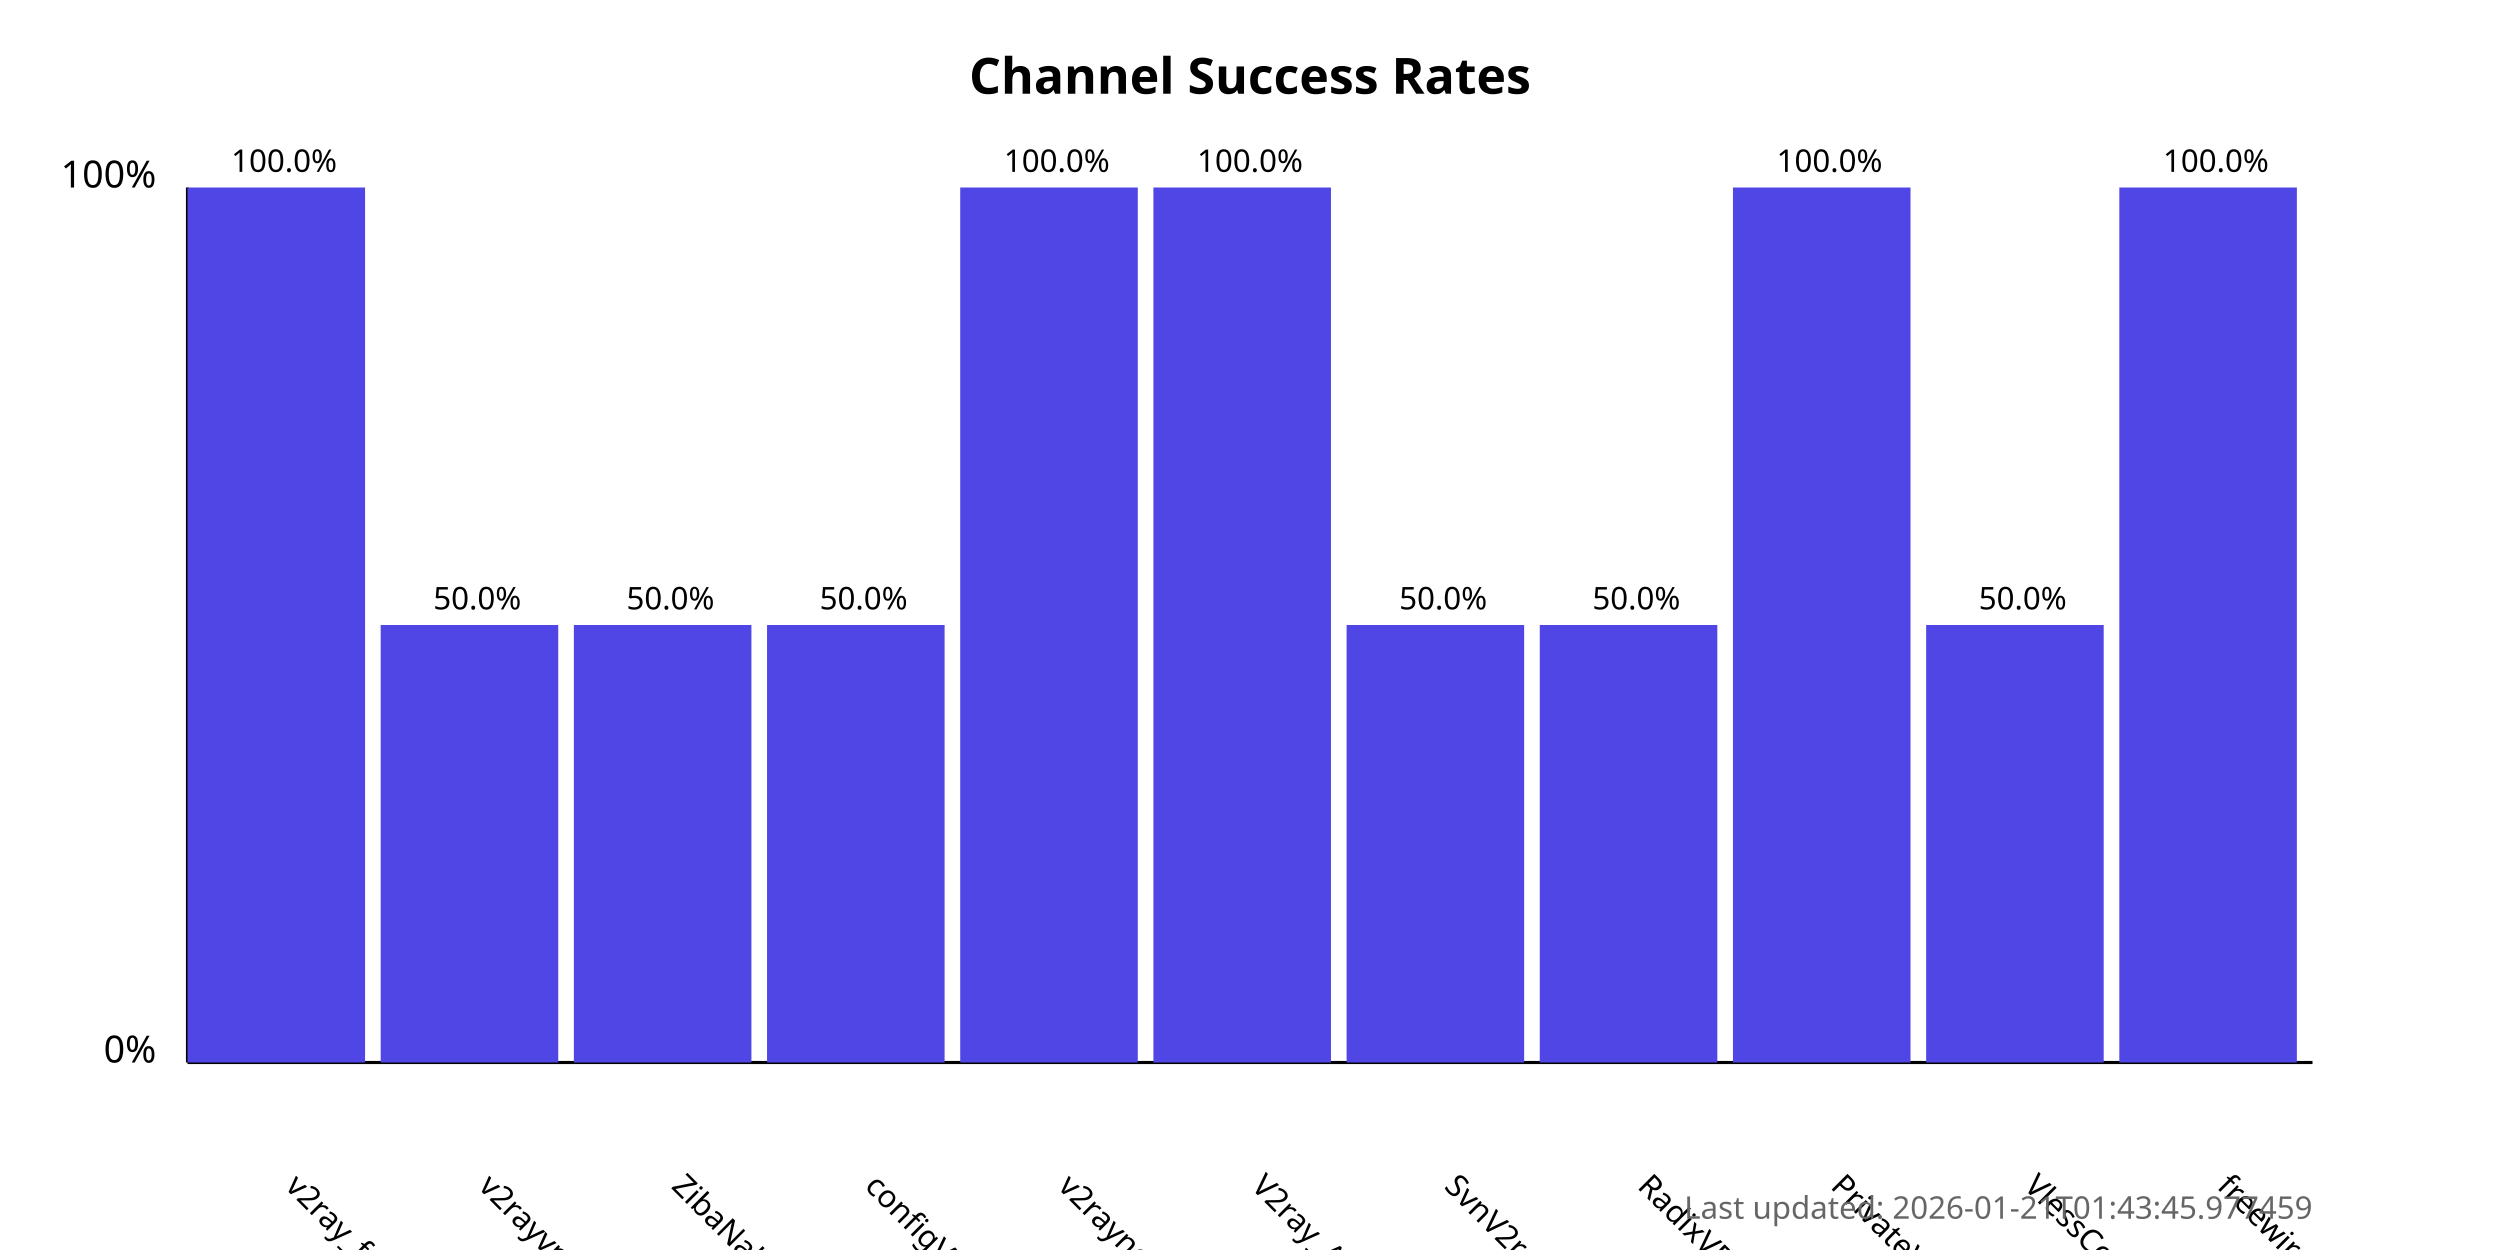
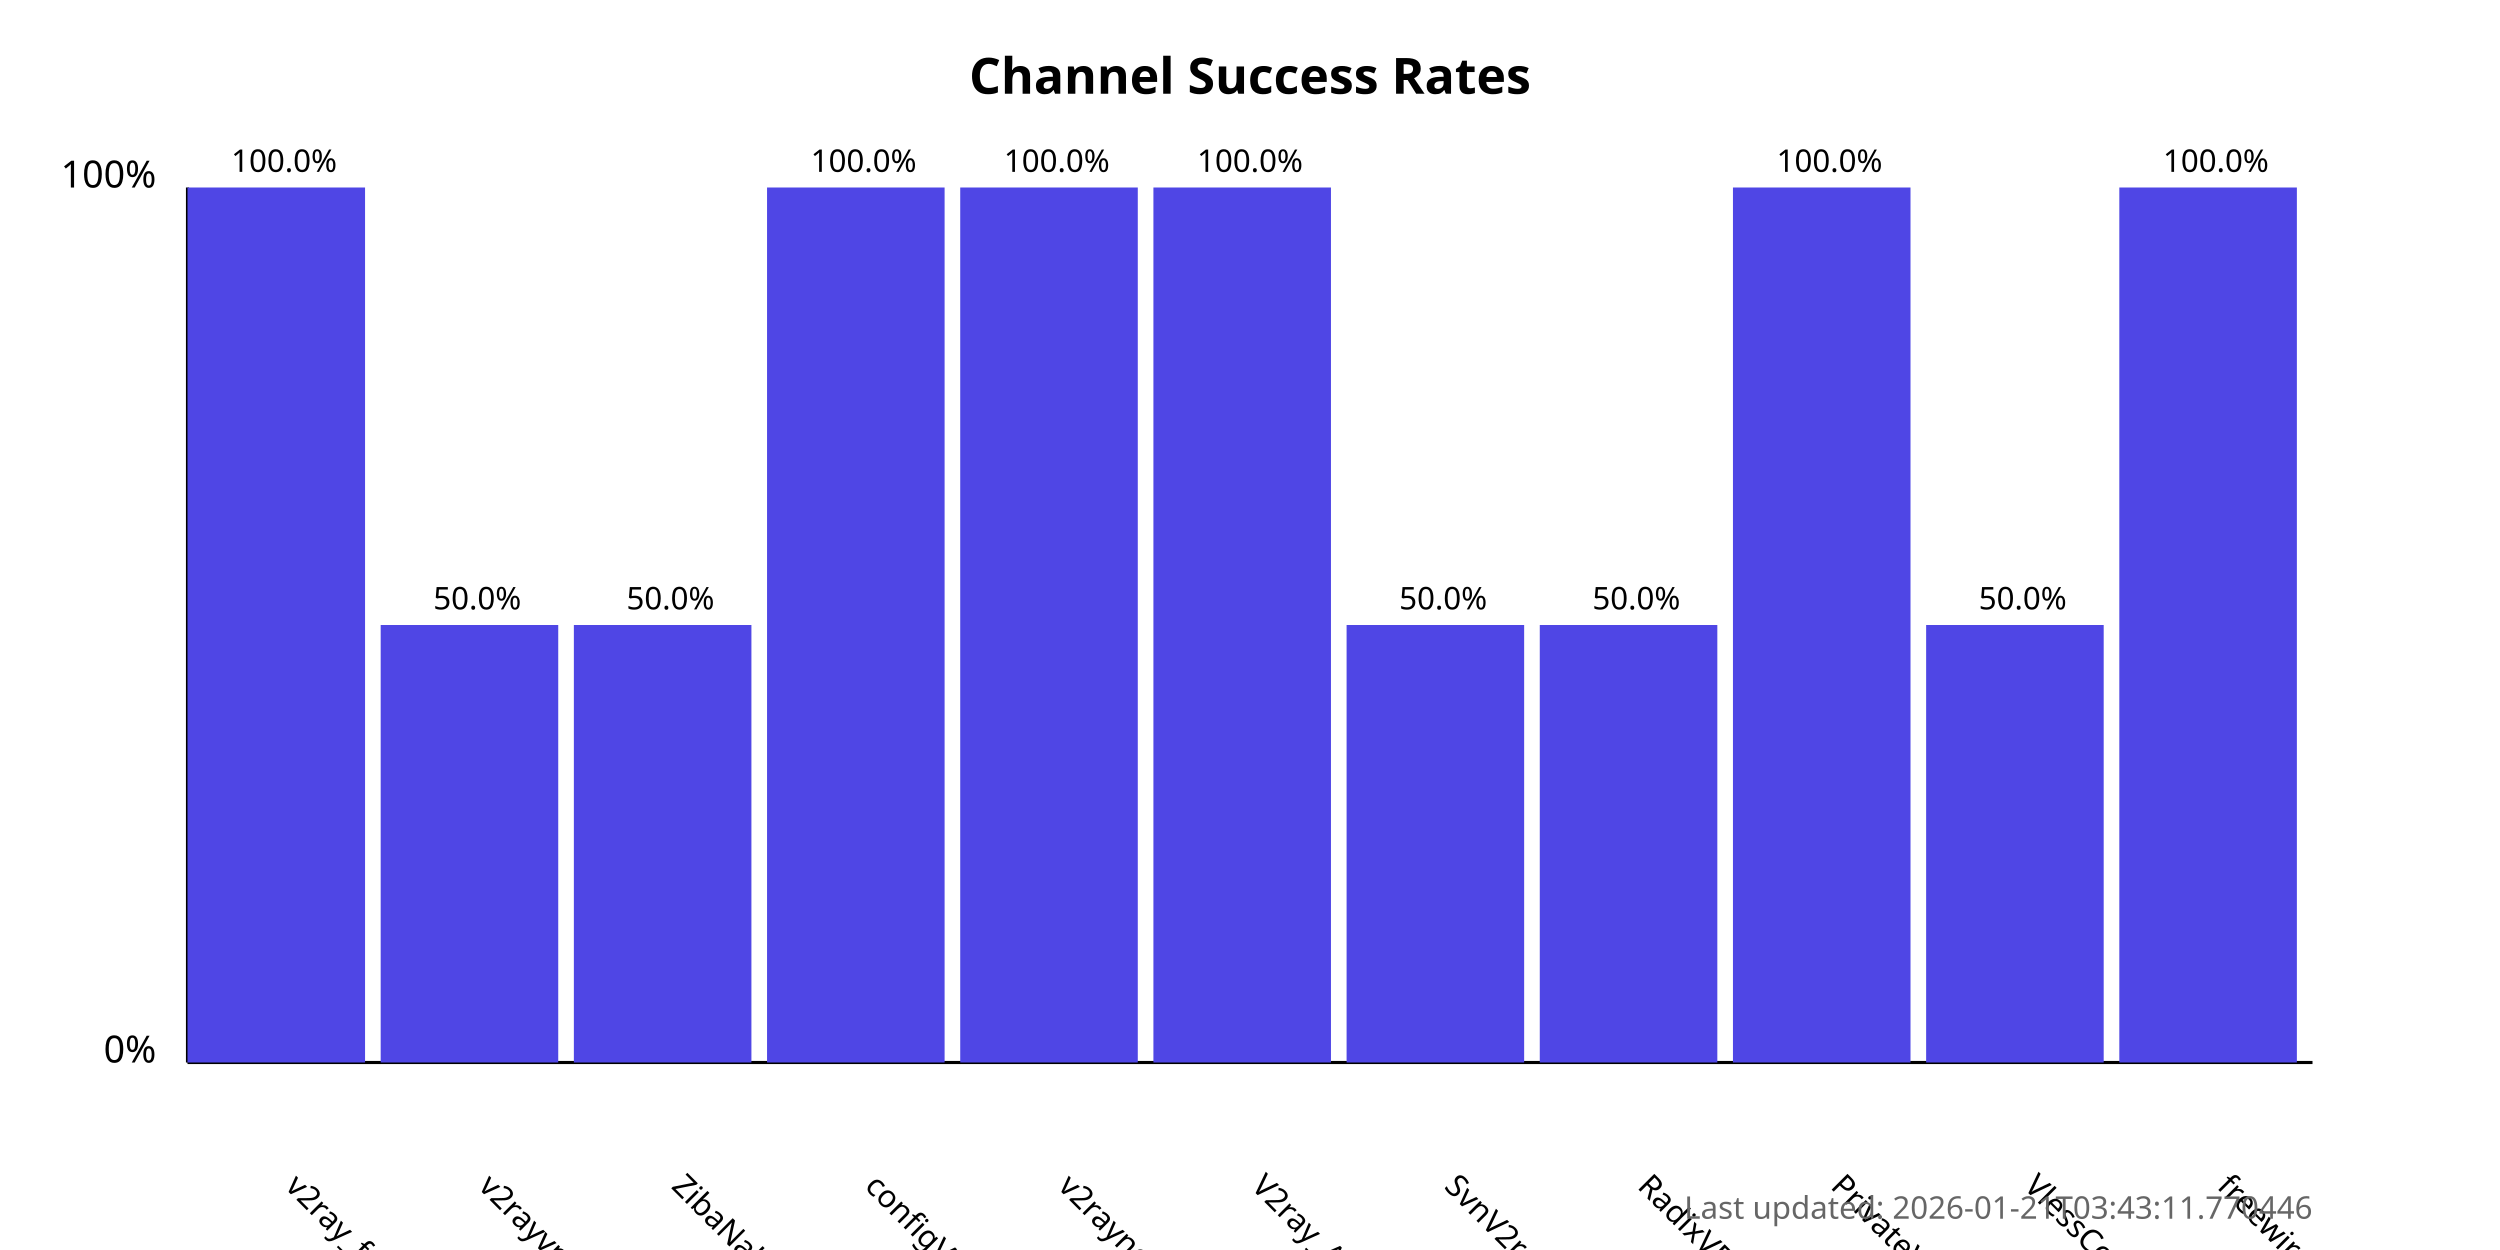
<svg xmlns="http://www.w3.org/2000/svg" width="800" height="400">
  <style>
            .chart-title { font: bold 16px sans-serif; }
            .axis-label { font: 12px sans-serif; }
            .tick-label { font: 10px sans-serif; }
            .bar { fill: #4f46e5; }
            .bar:hover { fill: #6366f1; }
            .timestamp { font: 10px sans-serif; fill: #666; }
        </style>
  <text x="400.0" y="30" text-anchor="middle" class="chart-title">
            Channel Success Rates
        </text>
  <line x1="60" y1="340" x2="60" y2="60" stroke="black" stroke-width="1" />
  <line x1="60" y1="340" x2="740" y2="340" stroke="black" stroke-width="1" />
  <text x="50" y="340" text-anchor="end" class="axis-label">0%</text>
  <text x="50" y="60" text-anchor="end" class="axis-label">100%</text>
  <g>
    <rect x="60" y="60.0" width="56.818" height="280.0" class="bar" />
    <text x="90.909" y="380" transform="rotate(45, 90.90909, 380)" text-anchor="start" class="tick-label">
                v2ray_free_conf
            </text>
    <text x="90.909" y="55.0" text-anchor="middle" class="tick-label">
                100.0%
            </text>
  </g>
  <g>
    <rect x="121.818" y="200.0" width="56.818" height="140.0" class="bar" />
    <text x="152.727" y="380" transform="rotate(45, 152.7273, 380)" text-anchor="start" class="tick-label">
                v2rayvpno
            </text>
    <text x="152.727" y="195.0" text-anchor="middle" class="tick-label">
                50.0%
            </text>
  </g>
  <g>
    <rect x="183.636" y="200.0" width="56.818" height="140.0" class="bar" />
    <text x="214.545" y="380" transform="rotate(45, 214.5455, 380)" text-anchor="start" class="tick-label">
                ZibaNabz
            </text>
    <text x="214.545" y="195.0" text-anchor="middle" class="tick-label">
                50.0%
            </text>
  </g>
  <g>
-     <rect x="245.455" y="200.0" width="56.818" height="140.0" class="bar" />
+     <rect x="245.455" y="60.0" width="56.818" height="280.0" class="bar" />
    <text x="276.364" y="380" transform="rotate(45, 276.3636, 380)" text-anchor="start" class="tick-label">
                configV2rayForFree
            </text>
-     <text x="276.364" y="195.0" text-anchor="middle" class="tick-label">
-                 50.0%
+     <text x="276.364" y="55.0" text-anchor="middle" class="tick-label">
+                 100.0%
            </text>
  </g>
  <g>
    <rect x="307.273" y="60.0" width="56.818" height="280.0" class="bar" />
    <text x="338.182" y="380" transform="rotate(45, 338.1818, 380)" text-anchor="start" class="tick-label">
                v2rayngvpn
            </text>
    <text x="338.182" y="55.0" text-anchor="middle" class="tick-label">
                100.0%
            </text>
  </g>
  <g>
    <rect x="369.091" y="60.0" width="56.818" height="280.0" class="bar" />
    <text x="400.0" y="380" transform="rotate(45, 400.0, 380)" text-anchor="start" class="tick-label">
                V2ray_Alpha
            </text>
    <text x="400.0" y="55.0" text-anchor="middle" class="tick-label">
                100.0%
            </text>
  </g>
  <g>
    <rect x="430.909" y="200.0" width="56.818" height="140.0" class="bar" />
    <text x="461.818" y="380" transform="rotate(45, 461.8182, 380)" text-anchor="start" class="tick-label">
                SvnV2ray
            </text>
    <text x="461.818" y="195.0" text-anchor="middle" class="tick-label">
                50.0%
            </text>
  </g>
  <g>
    <rect x="492.727" y="200.0" width="56.818" height="140.0" class="bar" />
    <text x="523.636" y="380" transform="rotate(45, 523.6364, 380)" text-anchor="start" class="tick-label">
                RadixVPN
            </text>
    <text x="523.636" y="195.0" text-anchor="middle" class="tick-label">
                50.0%
            </text>
  </g>
  <g>
    <rect x="554.545" y="60.0" width="56.818" height="280.0" class="bar" />
    <text x="585.455" y="380" transform="rotate(45, 585.4545, 380)" text-anchor="start" class="tick-label">
                PrivateVPNs
            </text>
    <text x="585.455" y="55.0" text-anchor="middle" class="tick-label">
                100.0%
            </text>
  </g>
  <g>
    <rect x="616.364" y="200.0" width="56.818" height="140.0" class="bar" />
    <text x="647.273" y="380" transform="rotate(45, 647.2727, 380)" text-anchor="start" class="tick-label">
                VlessConfig
            </text>
    <text x="647.273" y="195.0" text-anchor="middle" class="tick-label">
                50.0%
            </text>
  </g>
  <g>
    <rect x="678.182" y="60.0" width="56.818" height="280.0" class="bar" />
    <text x="709.091" y="380" transform="rotate(45, 709.0909, 380)" text-anchor="start" class="tick-label">
                freewireguard
            </text>
    <text x="709.091" y="55.0" text-anchor="middle" class="tick-label">
                100.0%
            </text>
  </g>
  <text x="740" y="390" text-anchor="end" class="timestamp">
-             Last updated: 2026-01-21T01:43:45.977459
+             Last updated: 2026-01-21T03:43:11.770446
        </text>
</svg>
